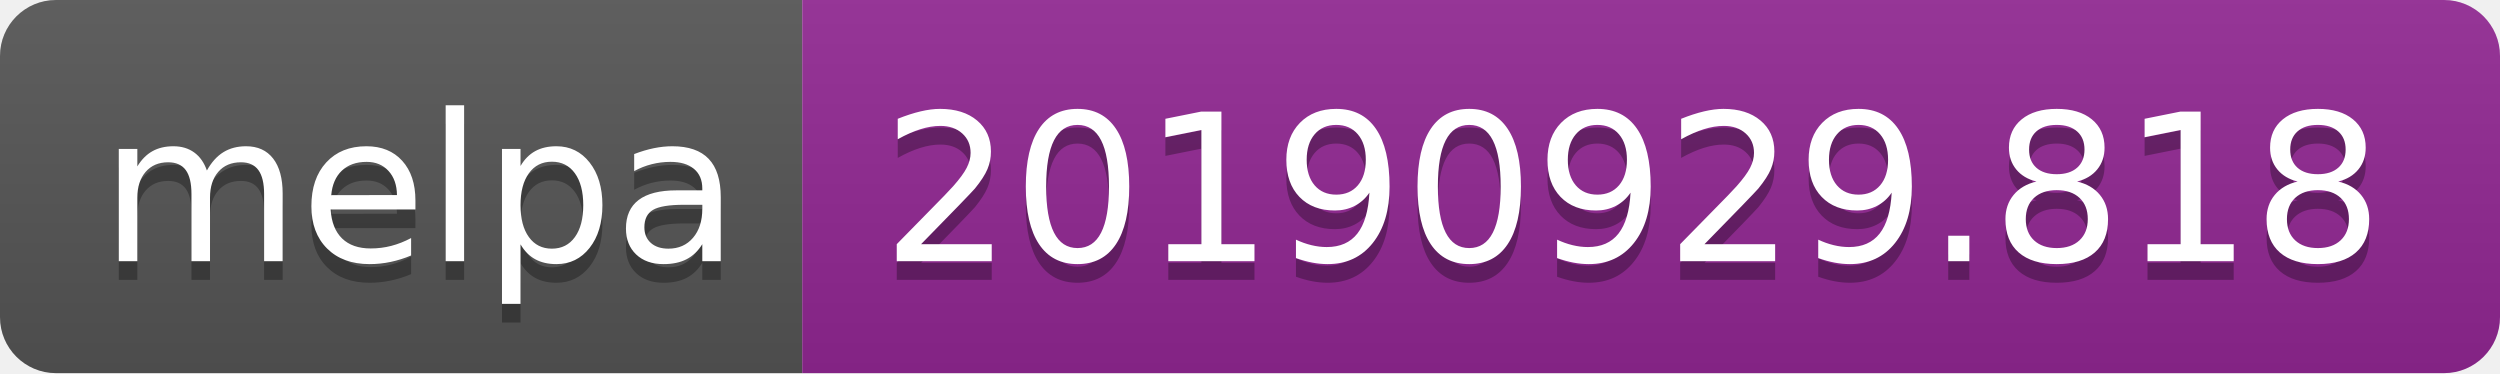
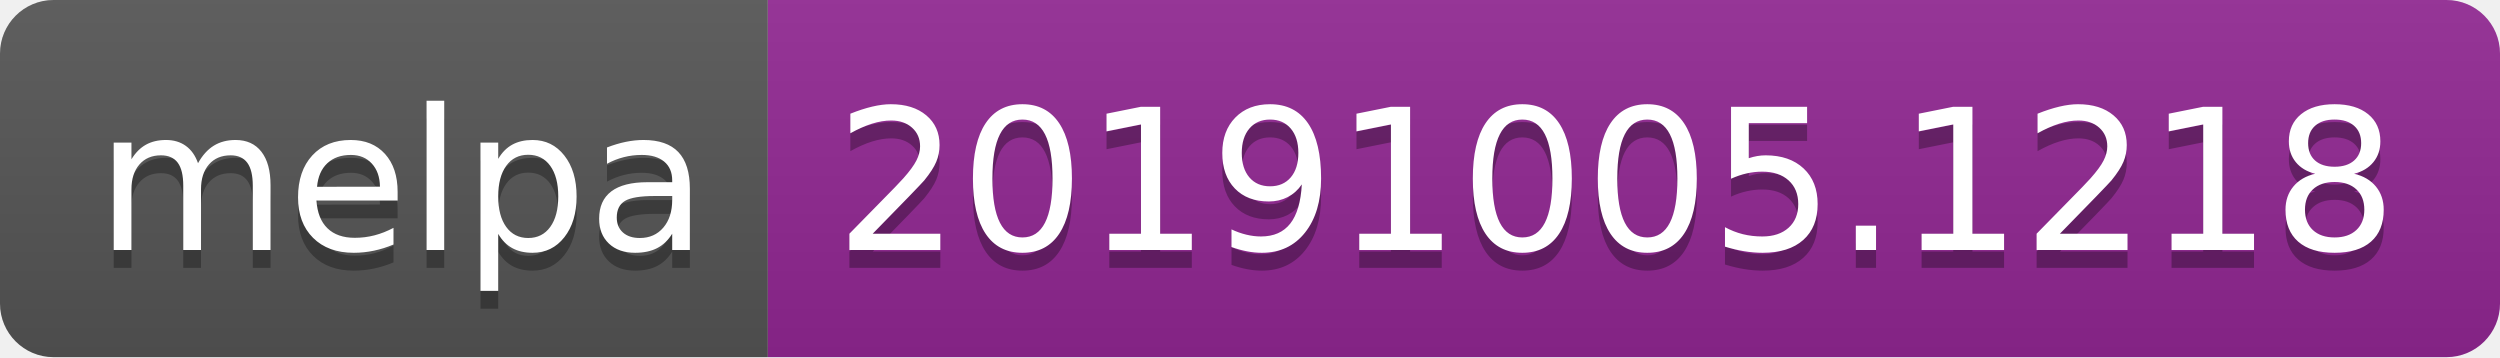
- <svg xmlns="http://www.w3.org/2000/svg" width="134" height="20">
+ <svg xmlns="http://www.w3.org/2000/svg" width="140" height="20">
  <linearGradient id="b" x2="0" y2="100%">
    <stop offset="0" stop-color="#bbb" stop-opacity=".1" />
    <stop offset="1" stop-opacity=".1" />
  </linearGradient>
  <clipPath id="a">
-     <rect width="134" height="20" rx="3" fill="#fff" />
+     <rect width="140" height="20" rx="3" fill="#fff" />
  </clipPath>
  <g clip-path="url(#a)">
    <path fill="#555" d="M0 0h43v20H0z" />
-     <path fill="#922793" d="M43 0h91v20H43z" />
-     <path fill="url(#b)" d="M0 0h134v20H0z" />
+     <path fill="#922793" d="M43 0h97v20H43z" />
+     <path fill="url(#b)" d="M0 0h140v20H0z" />
  </g>
  <g fill="#fff" text-anchor="middle" font-family="DejaVu Sans,Verdana,Geneva,sans-serif" font-size="110">
    <text x="225" y="150" fill="#010101" fill-opacity=".3" transform="scale(.1)" textLength="330">melpa</text>
    <text x="225" y="140" transform="scale(.1)" textLength="330">melpa</text>
-     <text x="875" y="150" fill="#010101" fill-opacity=".3" transform="scale(.1)" textLength="810">20190929.818</text>
-     <text x="875" y="140" transform="scale(.1)" textLength="810">20190929.818</text>
+     <text x="905" y="150" fill="#010101" fill-opacity=".3" transform="scale(.1)" textLength="870">20191005.1218</text>
+     <text x="905" y="140" transform="scale(.1)" textLength="870">20191005.1218</text>
  </g>
</svg>
